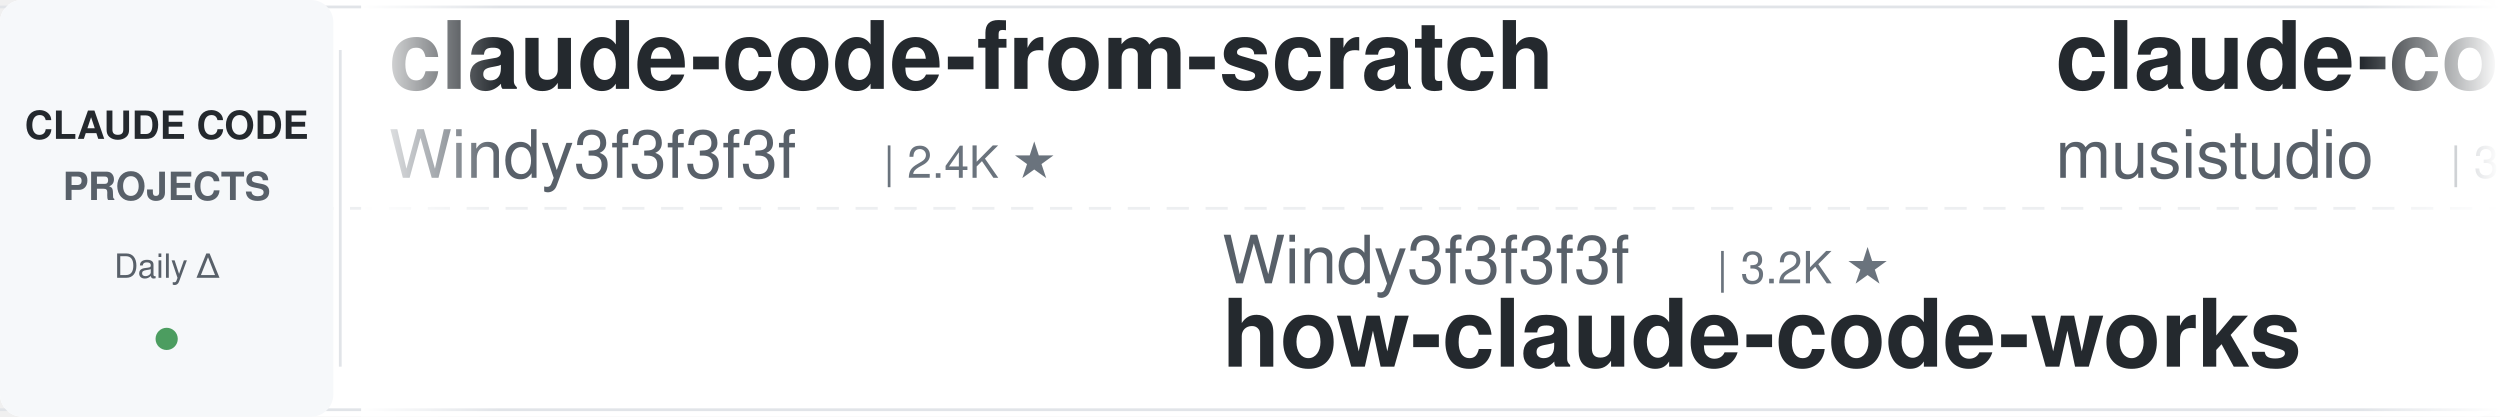
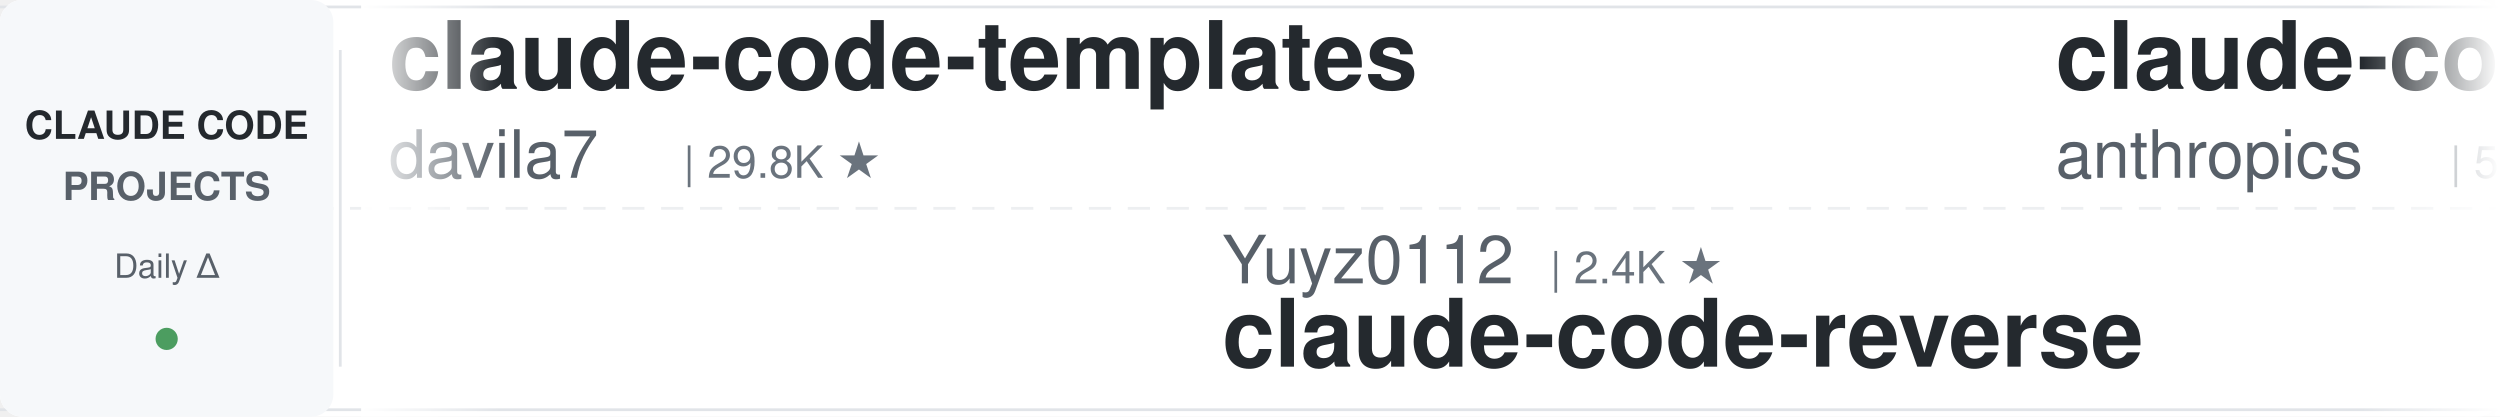
<svg xmlns="http://www.w3.org/2000/svg" width="900" height="150">
  <defs>
    <linearGradient id="leftFade" x1="0%" y1="0%" x2="100%" y2="0%">
      <stop offset="0%" style="stop-color:#ffffff;stop-opacity:1" />
      <stop offset="100%" style="stop-color:#ffffff;stop-opacity:0" />
    </linearGradient>
    <linearGradient id="rightFade" x1="0%" y1="0%" x2="100%" y2="0%">
      <stop offset="0%" style="stop-color:#ffffff;stop-opacity:0" />
      <stop offset="100%" style="stop-color:#ffffff;stop-opacity:1" />
    </linearGradient>
  </defs>
  <rect width="900" height="150" fill="#ffffff" rx="8" />
  <rect x="0" y="2" width="900" height="1" fill="#e1e4e8" />
  <rect x="0" y="147" width="900" height="1" fill="#e1e4e8" />
  <line x1="0" y1="75" x2="900" y2="75" stroke="#e1e4e8" stroke-width="1" stroke-dasharray="8 6" opacity="0.6" />
  <rect x="0" y="0" width="120" height="150" fill="#f6f8fa" rx="8" />
  <text x="60" y="50" font-family="-apple-system, BlinkMacSystemFont, 'Segoe UI', Helvetica, Arial, sans-serif" font-size="14" font-weight="600" fill="#24292e" text-anchor="middle">CLAUDE CODE</text>
  <text x="60" y="72" font-family="-apple-system, BlinkMacSystemFont, 'Segoe UI', Helvetica, Arial, sans-serif" font-size="14" font-weight="600" fill="#586069" text-anchor="middle">PROJECTS</text>
  <text x="60" y="100" font-family="-apple-system, BlinkMacSystemFont, 'Segoe UI', Helvetica, Arial, sans-serif" font-size="12" font-weight="500" fill="#586069" text-anchor="middle">Daily Δ</text>
  <circle cx="60" cy="122" r="4" fill="#22863a" opacity="0.8" />
  <rect x="122" y="18" width="1" height="114" fill="#e1e4e8" />
  <clipPath id="tickerClip">
    <rect x="130" y="0" width="770" height="150" />
  </clipPath>
  <g clip-path="url(#tickerClip)">
    <g id="tickerItems">
      <animateTransform attributeName="transform" attributeType="XML" type="translate" from="0 0" to="-3000 0" dur="54s" repeatCount="indefinite" />
      <g transform="translate(0, 0)">
-         <text x="140" y="32" font-family="-apple-system, BlinkMacSystemFont, 'Segoe UI', Helvetica, Arial, sans-serif" font-size="34" font-weight="600" fill="#24292e">claude-code-from-scratch</text>
-         <text x="140" y="64" font-family="-apple-system, BlinkMacSystemFont, 'Segoe UI', Helvetica, Arial, sans-serif" font-size="24" font-weight="400" fill="#586069">Windy3f3f3f3f</text>
-         <text x="318" y="64" font-family="-apple-system, BlinkMacSystemFont, 'Segoe UI', Helvetica, Arial, sans-serif" font-size="16" font-weight="500" fill="#6a737d">| 2.4K ★</text>
+         <text x="140" y="32" font-family="-apple-system, BlinkMacSystemFont, 'Segoe UI', Helvetica, Arial, sans-serif" font-size="34" font-weight="600" fill="#24292e">claude-code-templates</text>
+         <text x="140" y="64" font-family="-apple-system, BlinkMacSystemFont, 'Segoe UI', Helvetica, Arial, sans-serif" font-size="24" font-weight="400" fill="#586069">davila7</text>
+         <text x="246" y="64" font-family="-apple-system, BlinkMacSystemFont, 'Segoe UI', Helvetica, Arial, sans-serif" font-size="16" font-weight="500" fill="#6a737d">| 29.8K ★</text>
      </g>
      <g transform="translate(300, 0)">
-         <text x="140" y="102" font-family="-apple-system, BlinkMacSystemFont, 'Segoe UI', Helvetica, Arial, sans-serif" font-size="24" font-weight="400" fill="#586069">Windy3f3f3f3f</text>
-         <text x="318" y="102" font-family="-apple-system, BlinkMacSystemFont, 'Segoe UI', Helvetica, Arial, sans-serif" font-size="16" font-weight="500" fill="#6a737d">| 3.2K ★</text>
-         <text x="140" y="132" font-family="-apple-system, BlinkMacSystemFont, 'Segoe UI', Helvetica, Arial, sans-serif" font-size="34" font-weight="600" fill="#24292e">how-claude-code-works</text>
+         <text x="140" y="102" font-family="-apple-system, BlinkMacSystemFont, 'Segoe UI', Helvetica, Arial, sans-serif" font-size="24" font-weight="400" fill="#586069">Yuyz0112</text>
+         <text x="258" y="102" font-family="-apple-system, BlinkMacSystemFont, 'Segoe UI', Helvetica, Arial, sans-serif" font-size="16" font-weight="500" fill="#6a737d">| 2.4K ★</text>
+         <text x="140" y="132" font-family="-apple-system, BlinkMacSystemFont, 'Segoe UI', Helvetica, Arial, sans-serif" font-size="34" font-weight="600" fill="#24292e">claude-code-reverse</text>
      </g>
      <g transform="translate(600, 0)">
-         <text x="140" y="32" font-family="-apple-system, BlinkMacSystemFont, 'Segoe UI', Helvetica, Arial, sans-serif" font-size="34" font-weight="600" fill="#24292e">claude-code-router</text>
-         <text x="140" y="64" font-family="-apple-system, BlinkMacSystemFont, 'Segoe UI', Helvetica, Arial, sans-serif" font-size="24" font-weight="400" fill="#586069">musistudio</text>
-         <text x="282" y="64" font-family="-apple-system, BlinkMacSystemFont, 'Segoe UI', Helvetica, Arial, sans-serif" font-size="16" font-weight="500" fill="#6a737d">| 36.0K ★</text>
+         <text x="140" y="32" font-family="-apple-system, BlinkMacSystemFont, 'Segoe UI', Helvetica, Arial, sans-serif" font-size="34" font-weight="600" fill="#24292e">claude-code-security-rev...</text>
+         <text x="140" y="64" font-family="-apple-system, BlinkMacSystemFont, 'Segoe UI', Helvetica, Arial, sans-serif" font-size="24" font-weight="400" fill="#586069">anthropics</text>
+         <text x="282" y="64" font-family="-apple-system, BlinkMacSystemFont, 'Segoe UI', Helvetica, Arial, sans-serif" font-size="16" font-weight="500" fill="#6a737d">| 5.6K ★</text>
      </g>
      <g transform="translate(900, 0)">
-         <text x="140" y="102" font-family="-apple-system, BlinkMacSystemFont, 'Segoe UI', Helvetica, Arial, sans-serif" font-size="24" font-weight="400" fill="#586069">multica-ai</text>
-         <text x="282" y="102" font-family="-apple-system, BlinkMacSystemFont, 'Segoe UI', Helvetica, Arial, sans-serif" font-size="16" font-weight="500" fill="#6a737d">| 194.9K ★</text>
-         <text x="140" y="132" font-family="-apple-system, BlinkMacSystemFont, 'Segoe UI', Helvetica, Arial, sans-serif" font-size="34" font-weight="600" fill="#24292e">andrej-karpathy-skills</text>
+         <text x="140" y="102" font-family="-apple-system, BlinkMacSystemFont, 'Segoe UI', Helvetica, Arial, sans-serif" font-size="24" font-weight="400" fill="#586069">VILA-Lab</text>
+         <text x="258" y="102" font-family="-apple-system, BlinkMacSystemFont, 'Segoe UI', Helvetica, Arial, sans-serif" font-size="16" font-weight="500" fill="#6a737d">| 2.0K ★</text>
+         <text x="140" y="132" font-family="-apple-system, BlinkMacSystemFont, 'Segoe UI', Helvetica, Arial, sans-serif" font-size="34" font-weight="600" fill="#24292e">Dive-into-Claude-Code</text>
      </g>
      <g transform="translate(1200, 0)">
-         <text x="140" y="32" font-family="-apple-system, BlinkMacSystemFont, 'Segoe UI', Helvetica, Arial, sans-serif" font-size="34" font-weight="600" fill="#24292e">awesome-claude-code</text>
-         <text x="140" y="64" font-family="-apple-system, BlinkMacSystemFont, 'Segoe UI', Helvetica, Arial, sans-serif" font-size="24" font-weight="400" fill="#586069">jqueryscript</text>
-         <text x="306" y="64" font-family="-apple-system, BlinkMacSystemFont, 'Segoe UI', Helvetica, Arial, sans-serif" font-size="16" font-weight="500" fill="#6a737d">| 472 ★</text>
+         <text x="140" y="32" font-family="-apple-system, BlinkMacSystemFont, 'Segoe UI', Helvetica, Arial, sans-serif" font-size="34" font-weight="600" fill="#24292e">awesome-claude-code-tool...</text>
+         <text x="140" y="64" font-family="-apple-system, BlinkMacSystemFont, 'Segoe UI', Helvetica, Arial, sans-serif" font-size="24" font-weight="400" fill="#586069">rohitg00</text>
+         <text x="258" y="64" font-family="-apple-system, BlinkMacSystemFont, 'Segoe UI', Helvetica, Arial, sans-serif" font-size="16" font-weight="500" fill="#6a737d">| 2.4K ★</text>
      </g>
      <g transform="translate(1500, 0)">
-         <text x="140" y="102" font-family="-apple-system, BlinkMacSystemFont, 'Segoe UI', Helvetica, Arial, sans-serif" font-size="24" font-weight="400" fill="#586069">FlorianBruniaux</text>
-         <text x="342" y="102" font-family="-apple-system, BlinkMacSystemFont, 'Segoe UI', Helvetica, Arial, sans-serif" font-size="16" font-weight="500" fill="#6a737d">| 5.5K ★</text>
-         <text x="140" y="132" font-family="-apple-system, BlinkMacSystemFont, 'Segoe UI', Helvetica, Arial, sans-serif" font-size="34" font-weight="600" fill="#24292e">claude-code-ultimate-gui...</text>
+         <text x="140" y="102" font-family="-apple-system, BlinkMacSystemFont, 'Segoe UI', Helvetica, Arial, sans-serif" font-size="24" font-weight="400" fill="#586069">hangsman</text>
+         <text x="258" y="102" font-family="-apple-system, BlinkMacSystemFont, 'Segoe UI', Helvetica, Arial, sans-serif" font-size="16" font-weight="500" fill="#6a737d">| 788 ★</text>
+         <text x="140" y="132" font-family="-apple-system, BlinkMacSystemFont, 'Segoe UI', Helvetica, Arial, sans-serif" font-size="34" font-weight="600" fill="#24292e">claude-code-source</text>
      </g>
      <g transform="translate(1800, 0)">
-         <text x="140" y="32" font-family="-apple-system, BlinkMacSystemFont, 'Segoe UI', Helvetica, Arial, sans-serif" font-size="34" font-weight="600" fill="#24292e">claude_codex_bridge</text>
-         <text x="140" y="64" font-family="-apple-system, BlinkMacSystemFont, 'Segoe UI', Helvetica, Arial, sans-serif" font-size="24" font-weight="400" fill="#586069">SeemSeam</text>
-         <text x="258" y="64" font-family="-apple-system, BlinkMacSystemFont, 'Segoe UI', Helvetica, Arial, sans-serif" font-size="16" font-weight="500" fill="#6a737d">| 3.3K ★</text>
+         <text x="140" y="32" font-family="-apple-system, BlinkMacSystemFont, 'Segoe UI', Helvetica, Arial, sans-serif" font-size="34" font-weight="600" fill="#24292e">Claude-Code-Source-Study</text>
+         <text x="140" y="64" font-family="-apple-system, BlinkMacSystemFont, 'Segoe UI', Helvetica, Arial, sans-serif" font-size="24" font-weight="400" fill="#586069">luyao618</text>
+         <text x="258" y="64" font-family="-apple-system, BlinkMacSystemFont, 'Segoe UI', Helvetica, Arial, sans-serif" font-size="16" font-weight="500" fill="#6a737d">| 1.6K ★</text>
      </g>
      <g transform="translate(2100, 0)">
-         <text x="140" y="102" font-family="-apple-system, BlinkMacSystemFont, 'Segoe UI', Helvetica, Arial, sans-serif" font-size="24" font-weight="400" fill="#586069">liuup</text>
-         <text x="222" y="102" font-family="-apple-system, BlinkMacSystemFont, 'Segoe UI', Helvetica, Arial, sans-serif" font-size="16" font-weight="500" fill="#6a737d">| 3.6K ★</text>
-         <text x="140" y="132" font-family="-apple-system, BlinkMacSystemFont, 'Segoe UI', Helvetica, Arial, sans-serif" font-size="34" font-weight="600" fill="#24292e">claude-code-analysis</text>
+         <text x="140" y="102" font-family="-apple-system, BlinkMacSystemFont, 'Segoe UI', Helvetica, Arial, sans-serif" font-size="24" font-weight="400" fill="#586069">alejandrobalderas</text>
+         <text x="366" y="102" font-family="-apple-system, BlinkMacSystemFont, 'Segoe UI', Helvetica, Arial, sans-serif" font-size="16" font-weight="500" fill="#6a737d">| 2.7K ★</text>
+         <text x="140" y="132" font-family="-apple-system, BlinkMacSystemFont, 'Segoe UI', Helvetica, Arial, sans-serif" font-size="34" font-weight="600" fill="#24292e">claude-code-from-source</text>
      </g>
      <g transform="translate(2400, 0)">
-         <text x="140" y="32" font-family="-apple-system, BlinkMacSystemFont, 'Segoe UI', Helvetica, Arial, sans-serif" font-size="34" font-weight="600" fill="#24292e">claude-code-source</text>
-         <text x="140" y="64" font-family="-apple-system, BlinkMacSystemFont, 'Segoe UI', Helvetica, Arial, sans-serif" font-size="24" font-weight="400" fill="#586069">hangsman</text>
-         <text x="258" y="64" font-family="-apple-system, BlinkMacSystemFont, 'Segoe UI', Helvetica, Arial, sans-serif" font-size="16" font-weight="500" fill="#6a737d">| 788 ★</text>
+         <text x="140" y="32" font-family="-apple-system, BlinkMacSystemFont, 'Segoe UI', Helvetica, Arial, sans-serif" font-size="34" font-weight="600" fill="#24292e">claude-code-prompts</text>
+         <text x="140" y="64" font-family="-apple-system, BlinkMacSystemFont, 'Segoe UI', Helvetica, Arial, sans-serif" font-size="24" font-weight="400" fill="#586069">repowise-dev</text>
+         <text x="306" y="64" font-family="-apple-system, BlinkMacSystemFont, 'Segoe UI', Helvetica, Arial, sans-serif" font-size="16" font-weight="500" fill="#6a737d">| 1.2K ★</text>
      </g>
      <g transform="translate(2700, 0)">
-         <text x="140" y="102" font-family="-apple-system, BlinkMacSystemFont, 'Segoe UI', Helvetica, Arial, sans-serif" font-size="24" font-weight="400" fill="#586069">LING71671</text>
-         <text x="270" y="102" font-family="-apple-system, BlinkMacSystemFont, 'Segoe UI', Helvetica, Arial, sans-serif" font-size="16" font-weight="500" fill="#6a737d">| 925 ★</text>
-         <text x="140" y="132" font-family="-apple-system, BlinkMacSystemFont, 'Segoe UI', Helvetica, Arial, sans-serif" font-size="34" font-weight="600" fill="#24292e">Open-ClaudeCode</text>
+         <text x="140" y="102" font-family="-apple-system, BlinkMacSystemFont, 'Segoe UI', Helvetica, Arial, sans-serif" font-size="24" font-weight="400" fill="#586069">anthropics</text>
+         <text x="282" y="102" font-family="-apple-system, BlinkMacSystemFont, 'Segoe UI', Helvetica, Arial, sans-serif" font-size="16" font-weight="500" fill="#6a737d">| 8.4K ★</text>
+         <text x="140" y="132" font-family="-apple-system, BlinkMacSystemFont, 'Segoe UI', Helvetica, Arial, sans-serif" font-size="34" font-weight="600" fill="#24292e">claude-code-action</text>
      </g>
      <g transform="translate(3000, 0)">
-         <text x="140" y="32" font-family="-apple-system, BlinkMacSystemFont, 'Segoe UI', Helvetica, Arial, sans-serif" font-size="34" font-weight="600" fill="#24292e">claude-code-from-scratch</text>
-         <text x="140" y="64" font-family="-apple-system, BlinkMacSystemFont, 'Segoe UI', Helvetica, Arial, sans-serif" font-size="24" font-weight="400" fill="#586069">Windy3f3f3f3f</text>
-         <text x="318" y="64" font-family="-apple-system, BlinkMacSystemFont, 'Segoe UI', Helvetica, Arial, sans-serif" font-size="16" font-weight="500" fill="#6a737d">| 2.4K ★</text>
+         <text x="140" y="32" font-family="-apple-system, BlinkMacSystemFont, 'Segoe UI', Helvetica, Arial, sans-serif" font-size="34" font-weight="600" fill="#24292e">claude-code-templates</text>
+         <text x="140" y="64" font-family="-apple-system, BlinkMacSystemFont, 'Segoe UI', Helvetica, Arial, sans-serif" font-size="24" font-weight="400" fill="#586069">davila7</text>
+         <text x="246" y="64" font-family="-apple-system, BlinkMacSystemFont, 'Segoe UI', Helvetica, Arial, sans-serif" font-size="16" font-weight="500" fill="#6a737d">| 29.8K ★</text>
      </g>
      <g transform="translate(3300, 0)">
-         <text x="140" y="102" font-family="-apple-system, BlinkMacSystemFont, 'Segoe UI', Helvetica, Arial, sans-serif" font-size="24" font-weight="400" fill="#586069">Windy3f3f3f3f</text>
-         <text x="318" y="102" font-family="-apple-system, BlinkMacSystemFont, 'Segoe UI', Helvetica, Arial, sans-serif" font-size="16" font-weight="500" fill="#6a737d">| 3.2K ★</text>
-         <text x="140" y="132" font-family="-apple-system, BlinkMacSystemFont, 'Segoe UI', Helvetica, Arial, sans-serif" font-size="34" font-weight="600" fill="#24292e">how-claude-code-works</text>
+         <text x="140" y="102" font-family="-apple-system, BlinkMacSystemFont, 'Segoe UI', Helvetica, Arial, sans-serif" font-size="24" font-weight="400" fill="#586069">Yuyz0112</text>
+         <text x="258" y="102" font-family="-apple-system, BlinkMacSystemFont, 'Segoe UI', Helvetica, Arial, sans-serif" font-size="16" font-weight="500" fill="#6a737d">| 2.4K ★</text>
+         <text x="140" y="132" font-family="-apple-system, BlinkMacSystemFont, 'Segoe UI', Helvetica, Arial, sans-serif" font-size="34" font-weight="600" fill="#24292e">claude-code-reverse</text>
      </g>
      <g transform="translate(3600, 0)">
-         <text x="140" y="32" font-family="-apple-system, BlinkMacSystemFont, 'Segoe UI', Helvetica, Arial, sans-serif" font-size="34" font-weight="600" fill="#24292e">claude-code-router</text>
-         <text x="140" y="64" font-family="-apple-system, BlinkMacSystemFont, 'Segoe UI', Helvetica, Arial, sans-serif" font-size="24" font-weight="400" fill="#586069">musistudio</text>
-         <text x="282" y="64" font-family="-apple-system, BlinkMacSystemFont, 'Segoe UI', Helvetica, Arial, sans-serif" font-size="16" font-weight="500" fill="#6a737d">| 36.0K ★</text>
+         <text x="140" y="32" font-family="-apple-system, BlinkMacSystemFont, 'Segoe UI', Helvetica, Arial, sans-serif" font-size="34" font-weight="600" fill="#24292e">claude-code-security-rev...</text>
+         <text x="140" y="64" font-family="-apple-system, BlinkMacSystemFont, 'Segoe UI', Helvetica, Arial, sans-serif" font-size="24" font-weight="400" fill="#586069">anthropics</text>
+         <text x="282" y="64" font-family="-apple-system, BlinkMacSystemFont, 'Segoe UI', Helvetica, Arial, sans-serif" font-size="16" font-weight="500" fill="#6a737d">| 5.6K ★</text>
      </g>
      <g transform="translate(3900, 0)">
-         <text x="140" y="102" font-family="-apple-system, BlinkMacSystemFont, 'Segoe UI', Helvetica, Arial, sans-serif" font-size="24" font-weight="400" fill="#586069">multica-ai</text>
-         <text x="282" y="102" font-family="-apple-system, BlinkMacSystemFont, 'Segoe UI', Helvetica, Arial, sans-serif" font-size="16" font-weight="500" fill="#6a737d">| 194.9K ★</text>
-         <text x="140" y="132" font-family="-apple-system, BlinkMacSystemFont, 'Segoe UI', Helvetica, Arial, sans-serif" font-size="34" font-weight="600" fill="#24292e">andrej-karpathy-skills</text>
+         <text x="140" y="102" font-family="-apple-system, BlinkMacSystemFont, 'Segoe UI', Helvetica, Arial, sans-serif" font-size="24" font-weight="400" fill="#586069">VILA-Lab</text>
+         <text x="258" y="102" font-family="-apple-system, BlinkMacSystemFont, 'Segoe UI', Helvetica, Arial, sans-serif" font-size="16" font-weight="500" fill="#6a737d">| 2.0K ★</text>
+         <text x="140" y="132" font-family="-apple-system, BlinkMacSystemFont, 'Segoe UI', Helvetica, Arial, sans-serif" font-size="34" font-weight="600" fill="#24292e">Dive-into-Claude-Code</text>
      </g>
    </g>
  </g>
  <rect x="130" y="0" width="50" height="150" fill="url(#leftFade)" />
  <rect x="850" y="0" width="50" height="150" fill="url(#rightFade)" />
</svg>
